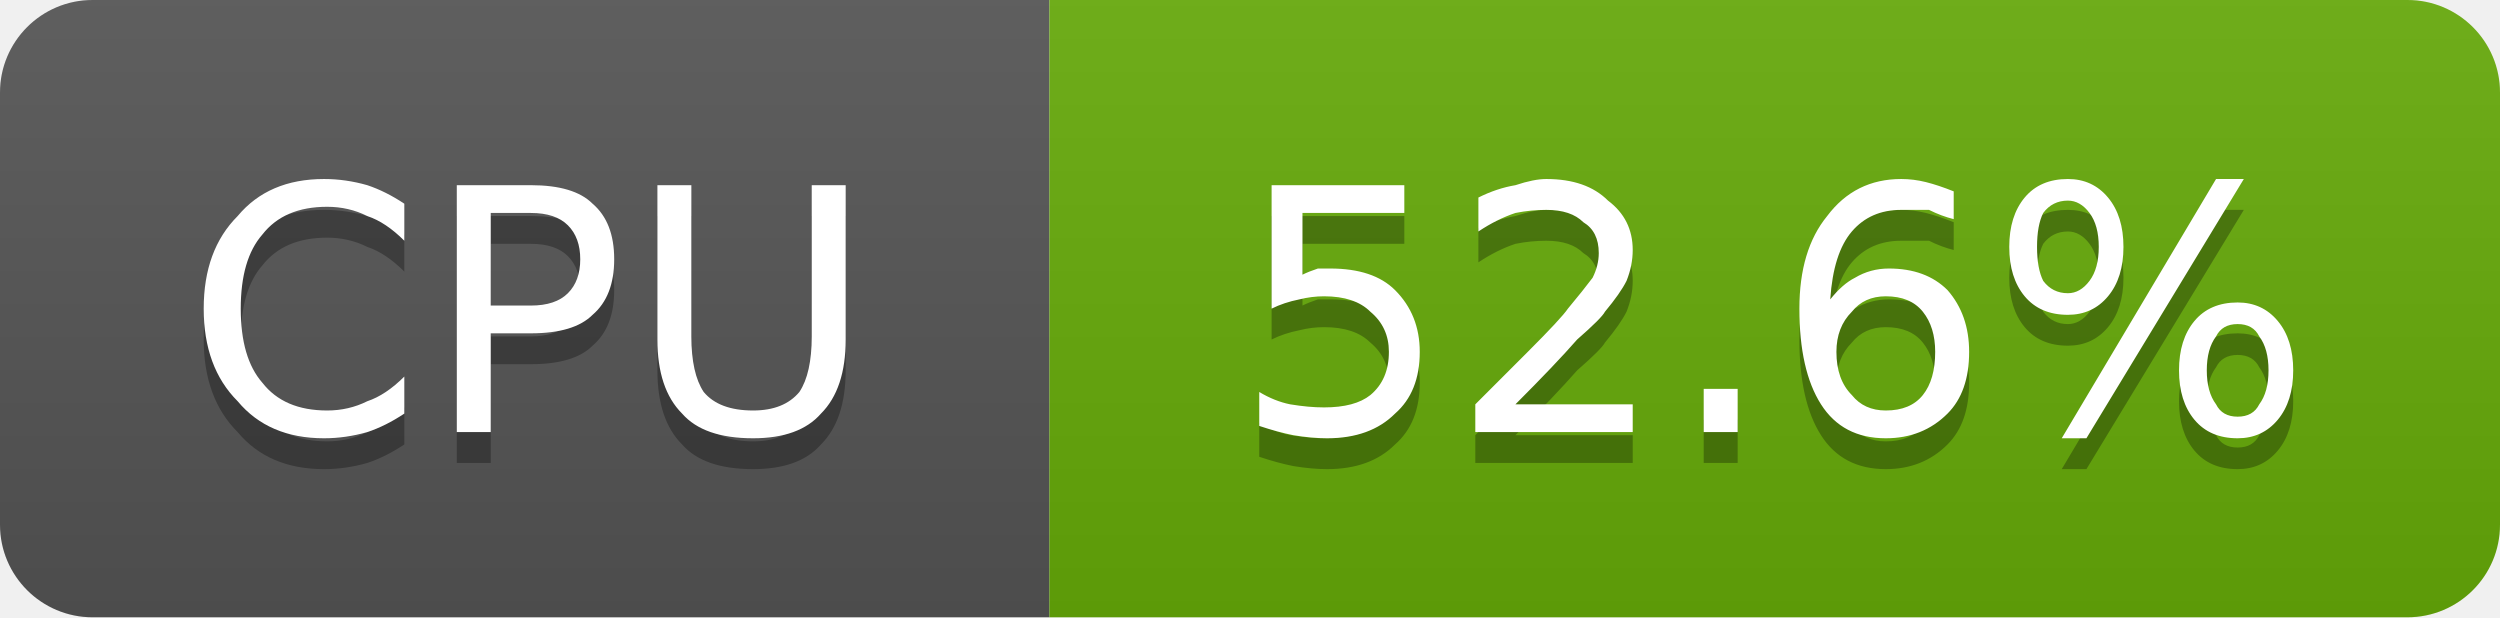
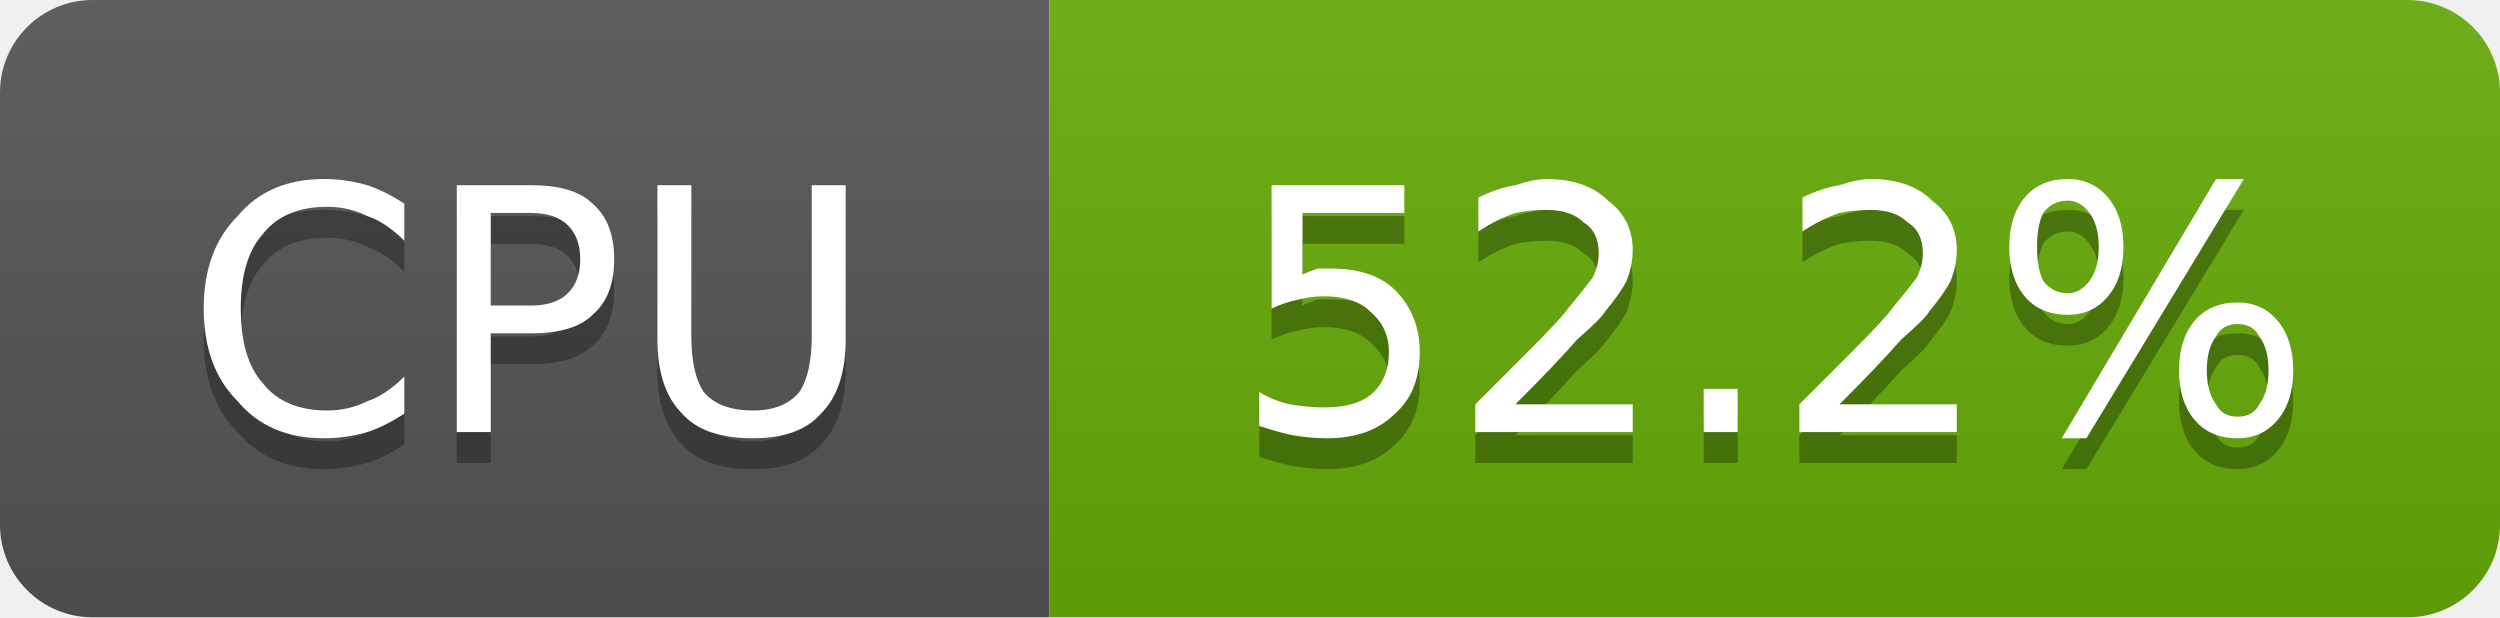
- <svg xmlns="http://www.w3.org/2000/svg" width="81" height="20" viewBox="0 0 81 20" role="img" aria-label="CPU: 52.6%">
+ <svg xmlns="http://www.w3.org/2000/svg" width="81" height="20" viewBox="0 0 81 20" role="img" aria-label="CPU: 52.2%">
  <linearGradient id="g-cluster_cpu_usage" x2="0" y2="100%">
    <stop offset="0" stop-color="#bbb" stop-opacity=".1" />
    <stop offset="1" stop-opacity=".1" />
  </linearGradient>
  <clipPath id="r-cluster_cpu_usage">
    <rect width="81" height="20" rx="3" fill="#fff" />
  </clipPath>
  <g clip-path="url(#r-cluster_cpu_usage)">
    <rect width="34" height="20" fill="#555" />
    <rect x="34" width="47" height="20" fill="#67ac09" />
    <rect width="81" height="20" fill="url(#g-cluster_cpu_usage)" />
    <path transform="translate(0 1)" fill="#010101" fill-opacity=".3" d="M13.1 6.6L13.1 7.8Q12.5 7.2 11.9 7.0Q11.3 6.7 10.6 6.7Q9.2 6.7 8.5 7.6Q7.8 8.4 7.8 10.0Q7.8 11.6 8.5 12.4Q9.2 13.3 10.6 13.3Q11.3 13.3 11.9 13.0Q12.5 12.8 13.1 12.2L13.1 13.4Q12.5 13.8 11.9 14.0Q11.2 14.2 10.5 14.2Q8.7 14.2 7.7 13.0Q6.6 11.9 6.6 10.0Q6.6 8.1 7.7 7.0Q8.7 5.8 10.5 5.8Q11.2 5.8 11.9 6.0Q12.5 6.2 13.1 6.6ZM15.9 6.9L15.9 9.9L17.2 9.9Q18.0 9.9 18.4 9.5Q18.8 9.1 18.8 8.4Q18.8 7.7 18.4 7.3Q18.0 6.9 17.2 6.9L15.9 6.9ZM14.8 6.0L17.2 6.0Q18.6 6.0 19.2 6.6Q19.9 7.2 19.9 8.4Q19.9 9.6 19.2 10.2Q18.6 10.8 17.2 10.8L15.9 10.8L15.9 14.0L14.8 14.0L14.8 6.0ZM21.3 6.0L22.4 6.0L22.4 10.9Q22.4 12.1 22.8 12.7Q23.3 13.3 24.4 13.3Q25.4 13.3 25.9 12.7Q26.3 12.1 26.3 10.9L26.3 6.0L27.4 6.0L27.4 11.0Q27.4 12.6 26.6 13.4Q25.9 14.2 24.4 14.2Q22.8 14.2 22.1 13.4Q21.3 12.6 21.3 11.0L21.3 6.0Z" />
    <path fill="#fff" d="M13.1 6.6L13.1 7.8Q12.5 7.2 11.9 7.0Q11.3 6.7 10.6 6.7Q9.2 6.7 8.5 7.6Q7.8 8.4 7.8 10.0Q7.8 11.6 8.5 12.4Q9.2 13.3 10.6 13.3Q11.3 13.3 11.9 13.0Q12.5 12.8 13.1 12.2L13.1 13.4Q12.5 13.8 11.9 14.0Q11.2 14.2 10.5 14.2Q8.7 14.2 7.7 13.0Q6.6 11.9 6.6 10.0Q6.6 8.1 7.7 7.0Q8.7 5.8 10.5 5.8Q11.2 5.8 11.9 6.0Q12.5 6.2 13.1 6.6ZM15.9 6.9L15.9 9.9L17.2 9.9Q18.0 9.9 18.4 9.5Q18.8 9.1 18.8 8.4Q18.8 7.7 18.4 7.3Q18.0 6.9 17.2 6.9L15.9 6.9ZM14.8 6.0L17.2 6.0Q18.6 6.0 19.2 6.6Q19.9 7.2 19.9 8.4Q19.9 9.6 19.2 10.2Q18.6 10.8 17.2 10.8L15.9 10.8L15.9 14.0L14.8 14.0L14.8 6.0ZM21.3 6.0L22.4 6.0L22.4 10.9Q22.4 12.1 22.8 12.7Q23.3 13.3 24.4 13.3Q25.4 13.3 25.9 12.7Q26.3 12.1 26.3 10.9L26.3 6.0L27.4 6.0L27.4 11.0Q27.4 12.6 26.6 13.4Q25.9 14.2 24.4 14.2Q22.8 14.2 22.1 13.4Q21.3 12.6 21.3 11.0L21.3 6.0Z" />
-     <path transform="translate(0 1)" fill="#010101" fill-opacity=".3" d="M41.2 6.0L45.5 6.0L45.5 6.9L42.2 6.9L42.2 8.9Q42.4 8.8 42.7 8.7Q42.9 8.7 43.1 8.7Q44.5 8.7 45.2 9.4Q46.0 10.2 46.0 11.4Q46.0 12.7 45.2 13.4Q44.4 14.2 43.0 14.2Q42.5 14.2 41.9 14.1Q41.4 14.0 40.8 13.8L40.8 12.7Q41.3 13.0 41.8 13.1Q42.4 13.2 42.9 13.2Q43.9 13.2 44.4 12.8Q45.0 12.3 45.0 11.4Q45.0 10.6 44.4 10.1Q43.9 9.6 42.9 9.6Q42.5 9.6 42.1 9.7Q41.6 9.8 41.2 10.0L41.2 6.0ZM49.1 13.1L52.9 13.1L52.9 14.0L47.8 14.0L47.8 13.1Q48.4 12.5 49.5 11.4Q50.6 10.3 50.8 10.0Q51.3 9.4 51.6 9.0Q51.8 8.6 51.8 8.2Q51.8 7.5 51.3 7.2Q50.9 6.8 50.1 6.8Q49.6 6.8 49.1 6.9Q48.5 7.1 47.9 7.5L47.9 6.4Q48.5 6.1 49.1 6.0Q49.7 5.8 50.1 5.8Q51.4 5.8 52.1 6.5Q52.9 7.1 52.9 8.1Q52.9 8.6 52.7 9.1Q52.5 9.5 52.0 10.1Q51.9 10.3 51.1 11.0Q50.4 11.8 49.1 13.1ZM55.2 12.6L56.3 12.6L56.3 14.0L55.2 14.0L55.2 12.6ZM61.1 9.6Q60.4 9.6 60.0 10.1Q59.5 10.6 59.5 11.4Q59.5 12.3 60.0 12.8Q60.4 13.3 61.1 13.3Q61.9 13.3 62.3 12.8Q62.7 12.3 62.7 11.4Q62.7 10.6 62.3 10.1Q61.9 9.6 61.1 9.6ZM63.3 6.2L63.3 7.1Q62.9 7.0 62.5 6.8Q62.0 6.8 61.6 6.8Q60.6 6.8 60.0 7.5Q59.4 8.2 59.3 9.7Q59.7 9.2 60.1 9.0Q60.6 8.7 61.2 8.7Q62.4 8.7 63.1 9.4Q63.8 10.2 63.8 11.4Q63.8 12.7 63.1 13.4Q62.3 14.2 61.1 14.2Q59.7 14.2 59.0 13.1Q58.3 12.0 58.3 10.0Q58.3 8.1 59.2 7.0Q60.1 5.8 61.6 5.8Q62.0 5.8 62.4 5.9Q62.8 6.0 63.3 6.2ZM72.5 10.5Q72.0 10.5 71.8 10.9Q71.5 11.3 71.5 12.0Q71.5 12.7 71.8 13.1Q72.0 13.5 72.5 13.5Q73.0 13.5 73.2 13.1Q73.5 12.7 73.5 12.0Q73.5 11.3 73.2 10.9Q73.0 10.5 72.5 10.5ZM72.5 9.8Q73.3 9.8 73.8 10.4Q74.3 11.0 74.3 12.0Q74.3 13.0 73.8 13.6Q73.3 14.2 72.5 14.2Q71.6 14.2 71.1 13.6Q70.6 13.0 70.6 12.0Q70.6 11.0 71.1 10.4Q71.6 9.8 72.5 9.8ZM67.0 6.5Q66.5 6.5 66.2 6.9Q66.0 7.3 66.0 8.0Q66.0 8.7 66.2 9.1Q66.5 9.5 67.0 9.5Q67.4 9.5 67.7 9.1Q68.0 8.7 68.0 8.0Q68.0 7.3 67.7 6.9Q67.4 6.5 67.0 6.5ZM71.8 5.8L72.7 5.8L67.6 14.2L66.8 14.2L71.8 5.8ZM67.0 5.8Q67.8 5.8 68.3 6.4Q68.8 7.0 68.8 8.0Q68.8 9.0 68.3 9.6Q67.8 10.2 67.0 10.2Q66.1 10.2 65.6 9.6Q65.1 9.0 65.1 8.0Q65.1 7.0 65.6 6.4Q66.1 5.8 67.0 5.8Z" />
-     <path fill="#fff" d="M41.2 6.0L45.5 6.0L45.5 6.9L42.2 6.9L42.2 8.9Q42.4 8.8 42.7 8.7Q42.9 8.7 43.1 8.7Q44.5 8.7 45.2 9.4Q46.0 10.2 46.0 11.4Q46.0 12.7 45.2 13.4Q44.4 14.2 43.0 14.2Q42.5 14.2 41.9 14.1Q41.4 14.0 40.8 13.8L40.8 12.7Q41.3 13.0 41.8 13.1Q42.4 13.2 42.9 13.2Q43.9 13.2 44.4 12.8Q45.0 12.3 45.0 11.4Q45.0 10.6 44.4 10.1Q43.9 9.6 42.9 9.6Q42.5 9.6 42.1 9.7Q41.6 9.8 41.2 10.0L41.2 6.0ZM49.1 13.1L52.9 13.1L52.9 14.0L47.8 14.0L47.8 13.1Q48.4 12.5 49.5 11.4Q50.6 10.3 50.8 10.0Q51.3 9.4 51.6 9.0Q51.8 8.6 51.8 8.2Q51.8 7.5 51.3 7.2Q50.9 6.8 50.1 6.8Q49.6 6.8 49.1 6.9Q48.5 7.1 47.9 7.5L47.9 6.4Q48.5 6.1 49.1 6.0Q49.7 5.8 50.1 5.8Q51.4 5.8 52.1 6.5Q52.9 7.1 52.9 8.1Q52.9 8.6 52.7 9.1Q52.5 9.5 52.0 10.1Q51.9 10.3 51.1 11.0Q50.4 11.8 49.1 13.1ZM55.2 12.6L56.3 12.6L56.3 14.0L55.2 14.0L55.2 12.6ZM61.1 9.6Q60.4 9.6 60.0 10.1Q59.5 10.6 59.5 11.4Q59.5 12.3 60.0 12.8Q60.4 13.3 61.1 13.3Q61.9 13.3 62.3 12.8Q62.7 12.3 62.7 11.4Q62.7 10.6 62.3 10.1Q61.9 9.6 61.1 9.6ZM63.3 6.2L63.3 7.1Q62.9 7.0 62.5 6.8Q62.0 6.8 61.6 6.8Q60.6 6.8 60.0 7.5Q59.4 8.2 59.3 9.7Q59.7 9.2 60.1 9.0Q60.6 8.7 61.2 8.7Q62.4 8.7 63.1 9.4Q63.8 10.2 63.8 11.4Q63.8 12.7 63.1 13.4Q62.3 14.2 61.1 14.2Q59.7 14.2 59.0 13.1Q58.3 12.0 58.3 10.0Q58.3 8.1 59.2 7.0Q60.1 5.8 61.6 5.8Q62.0 5.8 62.4 5.9Q62.8 6.0 63.3 6.2ZM72.5 10.5Q72.0 10.5 71.8 10.9Q71.5 11.3 71.5 12.0Q71.5 12.7 71.8 13.1Q72.0 13.5 72.5 13.5Q73.0 13.5 73.2 13.1Q73.5 12.7 73.5 12.0Q73.5 11.3 73.2 10.9Q73.0 10.5 72.5 10.5ZM72.5 9.8Q73.3 9.8 73.8 10.4Q74.3 11.0 74.3 12.0Q74.3 13.0 73.8 13.6Q73.3 14.2 72.5 14.2Q71.6 14.2 71.1 13.6Q70.6 13.0 70.6 12.0Q70.6 11.0 71.1 10.4Q71.6 9.8 72.5 9.8ZM67.0 6.5Q66.5 6.5 66.2 6.9Q66.0 7.3 66.0 8.0Q66.0 8.7 66.2 9.1Q66.5 9.5 67.0 9.5Q67.4 9.5 67.7 9.1Q68.0 8.7 68.0 8.0Q68.0 7.3 67.7 6.9Q67.4 6.5 67.0 6.5ZM71.8 5.8L72.7 5.8L67.6 14.2L66.8 14.2L71.8 5.8ZM67.0 5.8Q67.8 5.8 68.3 6.4Q68.8 7.0 68.8 8.0Q68.8 9.0 68.3 9.6Q67.8 10.2 67.0 10.2Q66.1 10.2 65.6 9.6Q65.1 9.0 65.1 8.0Q65.1 7.0 65.6 6.4Q66.1 5.8 67.0 5.8Z" />
+     <path transform="translate(0 1)" fill="#010101" fill-opacity=".3" d="M41.2 6.0L45.5 6.0L45.5 6.9L42.2 6.9L42.2 8.9Q42.4 8.8 42.7 8.7Q42.9 8.7 43.1 8.7Q44.5 8.7 45.2 9.4Q46.0 10.2 46.0 11.4Q46.0 12.7 45.2 13.4Q44.4 14.2 43.0 14.2Q42.5 14.2 41.9 14.1Q41.4 14.0 40.8 13.8L40.8 12.7Q41.3 13.0 41.8 13.1Q42.4 13.2 42.9 13.2Q43.9 13.2 44.4 12.8Q45.0 12.3 45.0 11.4Q45.0 10.6 44.4 10.1Q43.9 9.6 42.9 9.6Q42.5 9.6 42.1 9.7Q41.6 9.8 41.2 10.0L41.2 6.0ZM49.1 13.1L52.9 13.1L52.9 14.0L47.8 14.0L47.8 13.1Q48.4 12.5 49.5 11.4Q50.6 10.3 50.8 10.0Q51.3 9.4 51.6 9.0Q51.8 8.6 51.8 8.2Q51.8 7.5 51.3 7.2Q50.9 6.8 50.1 6.8Q49.6 6.8 49.1 6.9Q48.5 7.1 47.9 7.5L47.9 6.4Q48.5 6.1 49.1 6.0Q49.7 5.8 50.1 5.8Q51.4 5.8 52.1 6.5Q52.9 7.1 52.9 8.1Q52.9 8.6 52.7 9.1Q52.5 9.5 52.0 10.1Q51.9 10.3 51.1 11.0Q50.4 11.8 49.1 13.1ZM55.2 12.6L56.3 12.6L56.3 14.0L55.2 14.0L55.2 12.6ZM59.6 13.1L63.4 13.1L63.4 14.0L58.3 14.0L58.3 13.1Q58.9 12.5 60.0 11.4Q61.1 10.3 61.3 10.0Q61.8 9.4 62.1 9.0Q62.3 8.6 62.3 8.2Q62.3 7.5 61.8 7.2Q61.4 6.8 60.6 6.8Q60.1 6.8 59.6 6.9Q59.0 7.1 58.4 7.5L58.4 6.4Q59.0 6.1 59.6 6.0Q60.2 5.8 60.6 5.8Q61.9 5.8 62.6 6.5Q63.4 7.1 63.4 8.1Q63.4 8.6 63.2 9.1Q63.0 9.5 62.5 10.1Q62.4 10.3 61.6 11.0Q60.9 11.8 59.6 13.1ZM72.5 10.5Q72.0 10.5 71.8 10.9Q71.5 11.3 71.5 12.0Q71.5 12.7 71.8 13.1Q72.0 13.5 72.5 13.5Q73.0 13.5 73.2 13.1Q73.5 12.7 73.5 12.0Q73.5 11.3 73.2 10.9Q73.0 10.5 72.5 10.5ZM72.5 9.8Q73.3 9.8 73.8 10.4Q74.3 11.0 74.3 12.0Q74.3 13.0 73.8 13.6Q73.3 14.2 72.5 14.2Q71.6 14.2 71.1 13.6Q70.6 13.0 70.6 12.0Q70.6 11.0 71.1 10.4Q71.6 9.8 72.5 9.8ZM67.0 6.5Q66.5 6.5 66.2 6.9Q66.0 7.3 66.0 8.0Q66.0 8.7 66.2 9.1Q66.5 9.5 67.0 9.5Q67.4 9.5 67.7 9.1Q68.0 8.7 68.0 8.0Q68.0 7.3 67.7 6.9Q67.4 6.5 67.0 6.5ZM71.8 5.8L72.7 5.8L67.6 14.2L66.8 14.2L71.8 5.8ZM67.0 5.8Q67.8 5.8 68.3 6.4Q68.8 7.0 68.8 8.0Q68.8 9.0 68.3 9.6Q67.8 10.2 67.0 10.2Q66.1 10.2 65.6 9.6Q65.1 9.0 65.1 8.0Q65.1 7.0 65.6 6.4Q66.1 5.8 67.0 5.8Z" />
+     <path fill="#fff" d="M41.2 6.0L45.5 6.0L45.5 6.9L42.2 6.9L42.2 8.9Q42.4 8.8 42.7 8.7Q42.9 8.7 43.1 8.7Q44.5 8.7 45.2 9.4Q46.0 10.2 46.0 11.4Q46.0 12.7 45.2 13.4Q44.4 14.2 43.0 14.2Q42.5 14.2 41.9 14.1Q41.4 14.0 40.8 13.8L40.8 12.7Q41.3 13.0 41.8 13.1Q42.4 13.2 42.9 13.2Q43.9 13.2 44.4 12.8Q45.0 12.3 45.0 11.4Q45.0 10.6 44.4 10.1Q43.9 9.6 42.9 9.6Q42.5 9.6 42.1 9.7Q41.6 9.8 41.2 10.0L41.2 6.0ZM49.1 13.1L52.9 13.1L52.9 14.0L47.8 14.0L47.8 13.1Q48.4 12.5 49.5 11.4Q50.6 10.3 50.8 10.0Q51.3 9.4 51.6 9.0Q51.8 8.6 51.8 8.2Q51.8 7.5 51.3 7.2Q50.9 6.8 50.1 6.8Q49.6 6.8 49.1 6.9Q48.5 7.1 47.9 7.5L47.9 6.4Q48.5 6.1 49.1 6.0Q49.7 5.8 50.1 5.8Q51.4 5.8 52.1 6.5Q52.9 7.1 52.9 8.1Q52.9 8.6 52.7 9.1Q52.5 9.5 52.0 10.1Q51.9 10.3 51.1 11.0Q50.4 11.8 49.1 13.1ZM55.2 12.6L56.3 12.6L56.3 14.0L55.2 14.0L55.2 12.6ZM59.6 13.1L63.4 13.1L63.4 14.0L58.3 14.0L58.3 13.1Q58.9 12.5 60.0 11.4Q61.1 10.3 61.3 10.0Q61.8 9.4 62.1 9.0Q62.3 8.6 62.3 8.2Q62.3 7.5 61.8 7.2Q61.4 6.8 60.6 6.8Q60.1 6.8 59.6 6.9Q59.0 7.1 58.4 7.5L58.4 6.4Q59.0 6.1 59.6 6.0Q60.2 5.8 60.6 5.8Q61.9 5.8 62.6 6.5Q63.4 7.1 63.4 8.1Q63.4 8.6 63.2 9.1Q63.0 9.5 62.5 10.1Q62.4 10.3 61.6 11.0Q60.9 11.8 59.6 13.1ZM72.5 10.5Q72.0 10.5 71.8 10.9Q71.5 11.3 71.5 12.0Q71.5 12.7 71.8 13.1Q72.0 13.5 72.5 13.5Q73.0 13.5 73.2 13.1Q73.5 12.7 73.5 12.0Q73.5 11.3 73.2 10.9Q73.0 10.5 72.5 10.5ZM72.5 9.8Q73.3 9.8 73.8 10.4Q74.3 11.0 74.3 12.0Q74.3 13.0 73.8 13.6Q73.3 14.2 72.5 14.2Q71.6 14.2 71.1 13.6Q70.6 13.0 70.6 12.0Q70.6 11.0 71.1 10.4Q71.6 9.8 72.5 9.8ZM67.0 6.5Q66.5 6.5 66.2 6.9Q66.0 7.3 66.0 8.0Q66.0 8.7 66.2 9.1Q66.5 9.5 67.0 9.5Q67.4 9.5 67.7 9.1Q68.0 8.7 68.0 8.0Q68.0 7.3 67.7 6.9Q67.4 6.5 67.0 6.5ZM71.8 5.8L72.7 5.8L67.6 14.2L66.8 14.2L71.8 5.8ZM67.0 5.8Q67.8 5.8 68.3 6.4Q68.8 7.0 68.8 8.0Q68.8 9.0 68.3 9.6Q67.8 10.2 67.0 10.2Q66.1 10.2 65.6 9.6Q65.1 9.0 65.1 8.0Q65.1 7.0 65.6 6.4Q66.1 5.8 67.0 5.8Z" />
  </g>
</svg>
